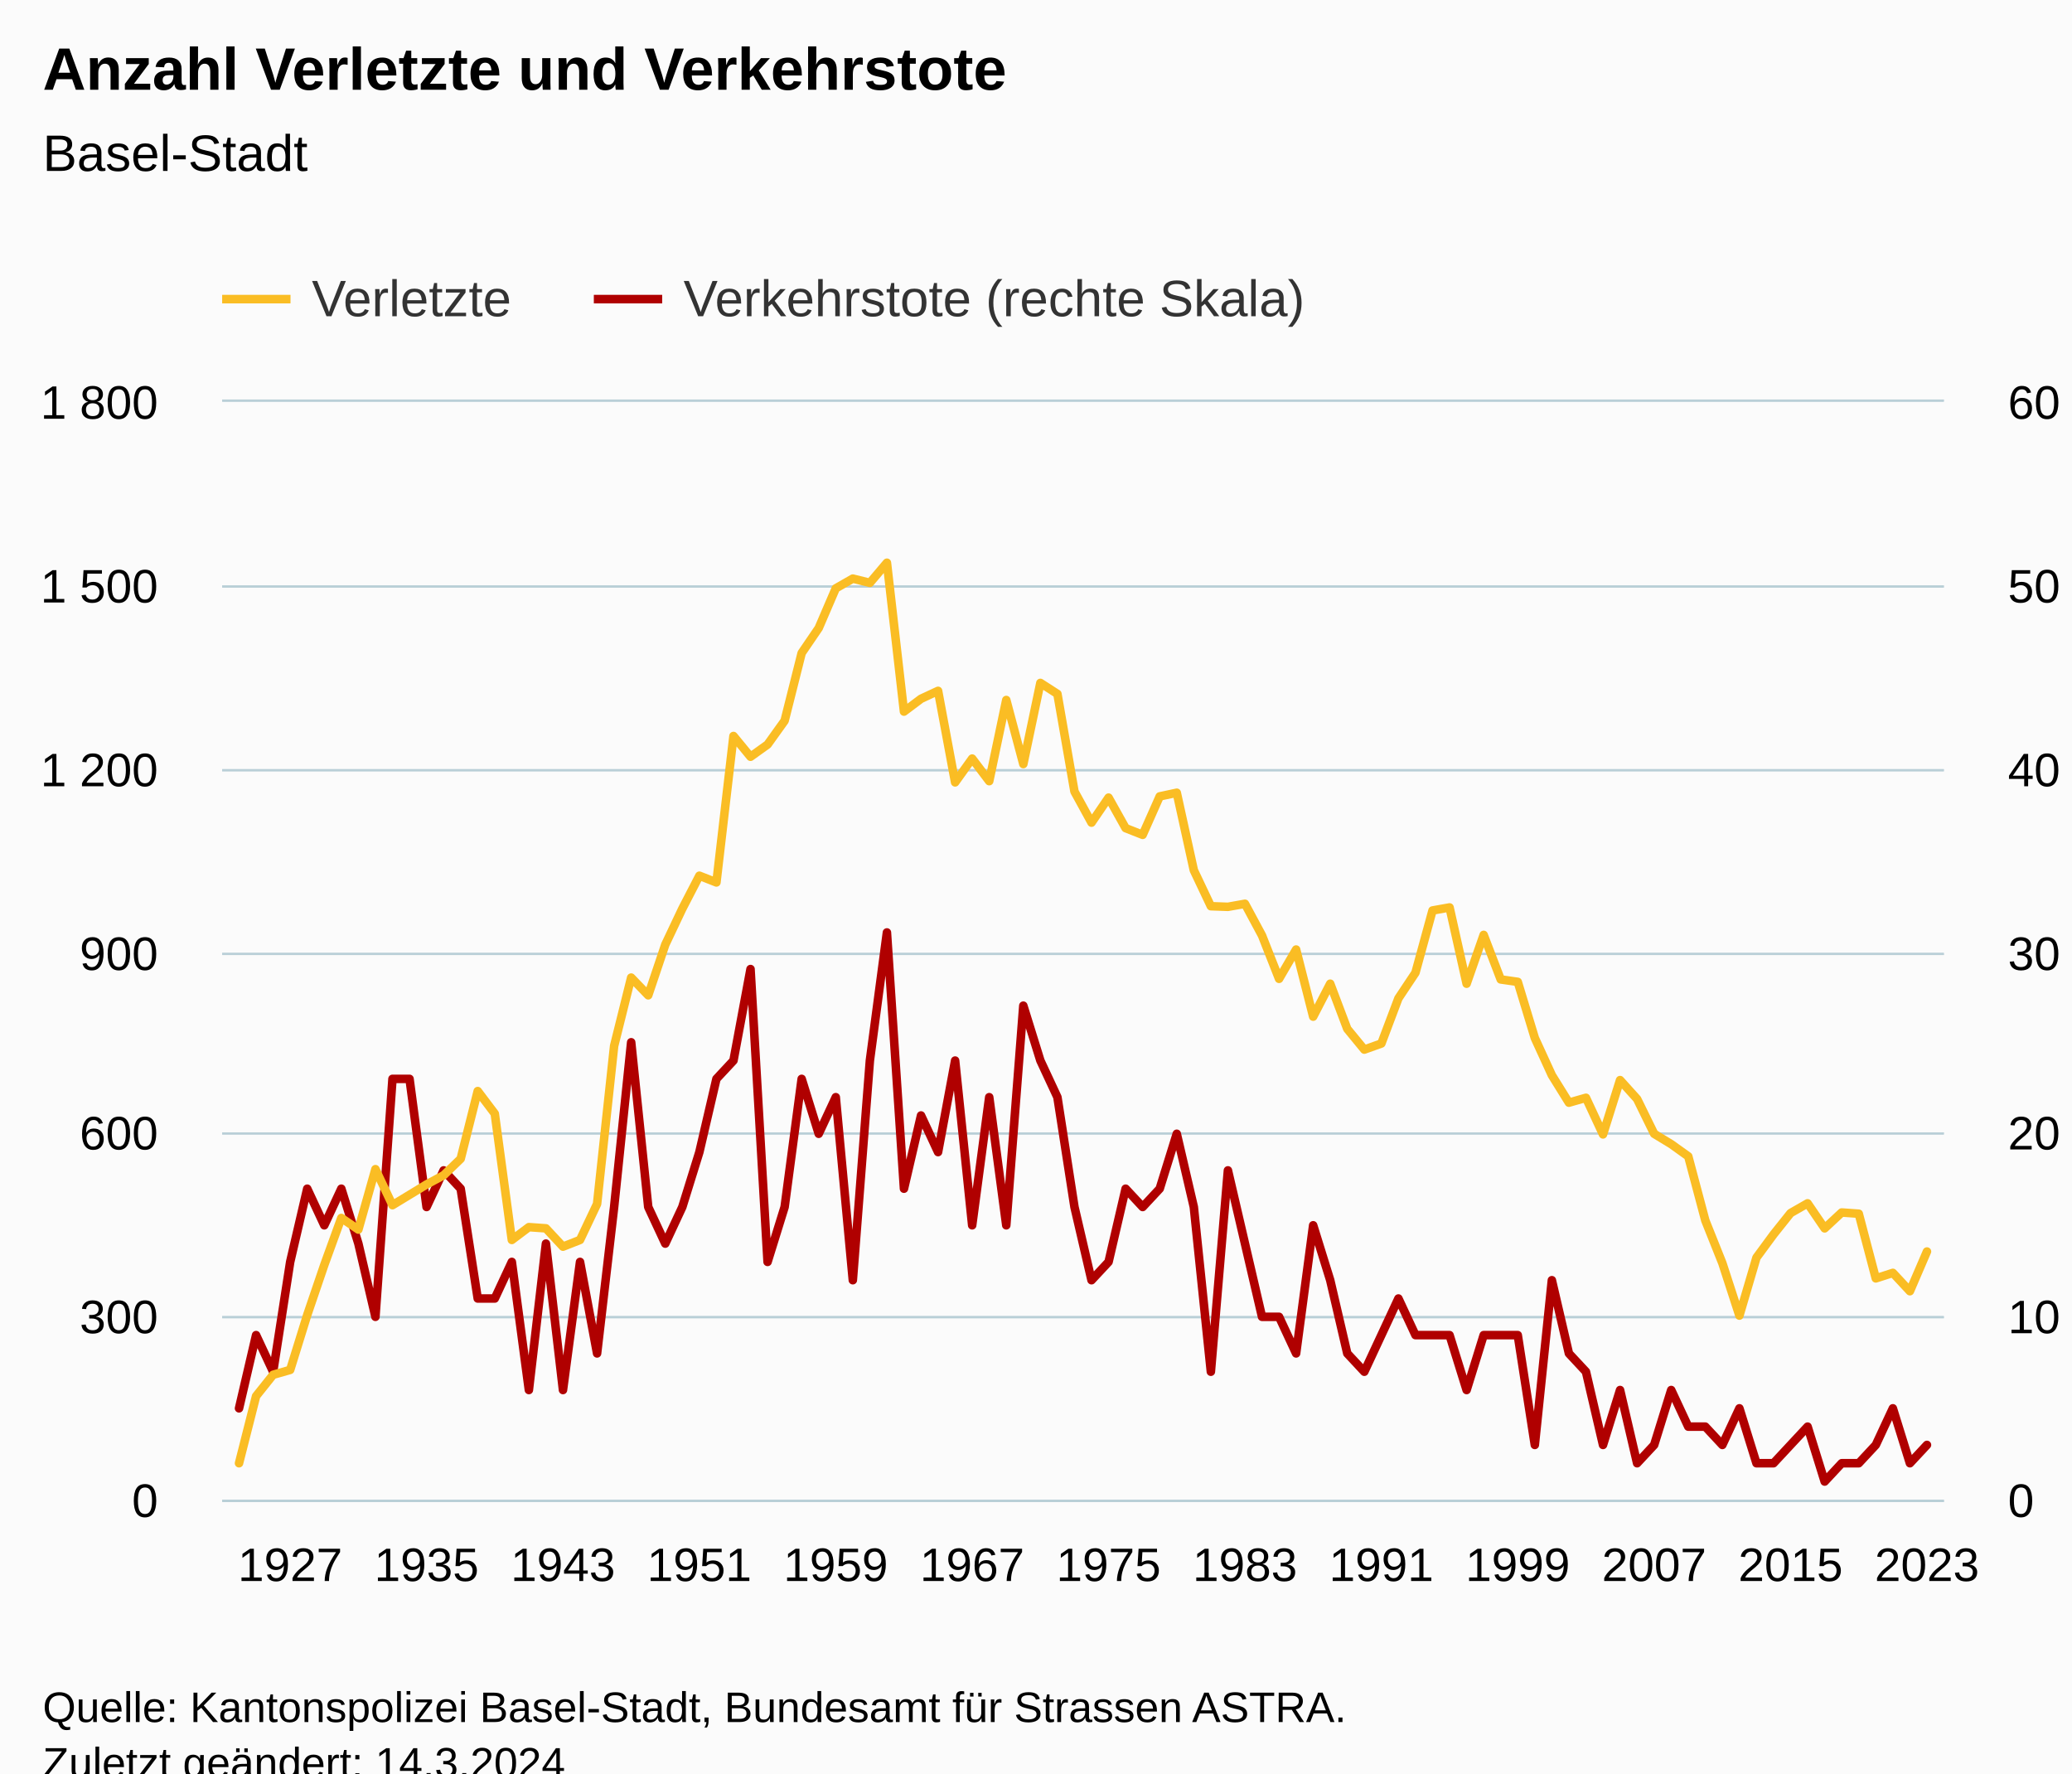
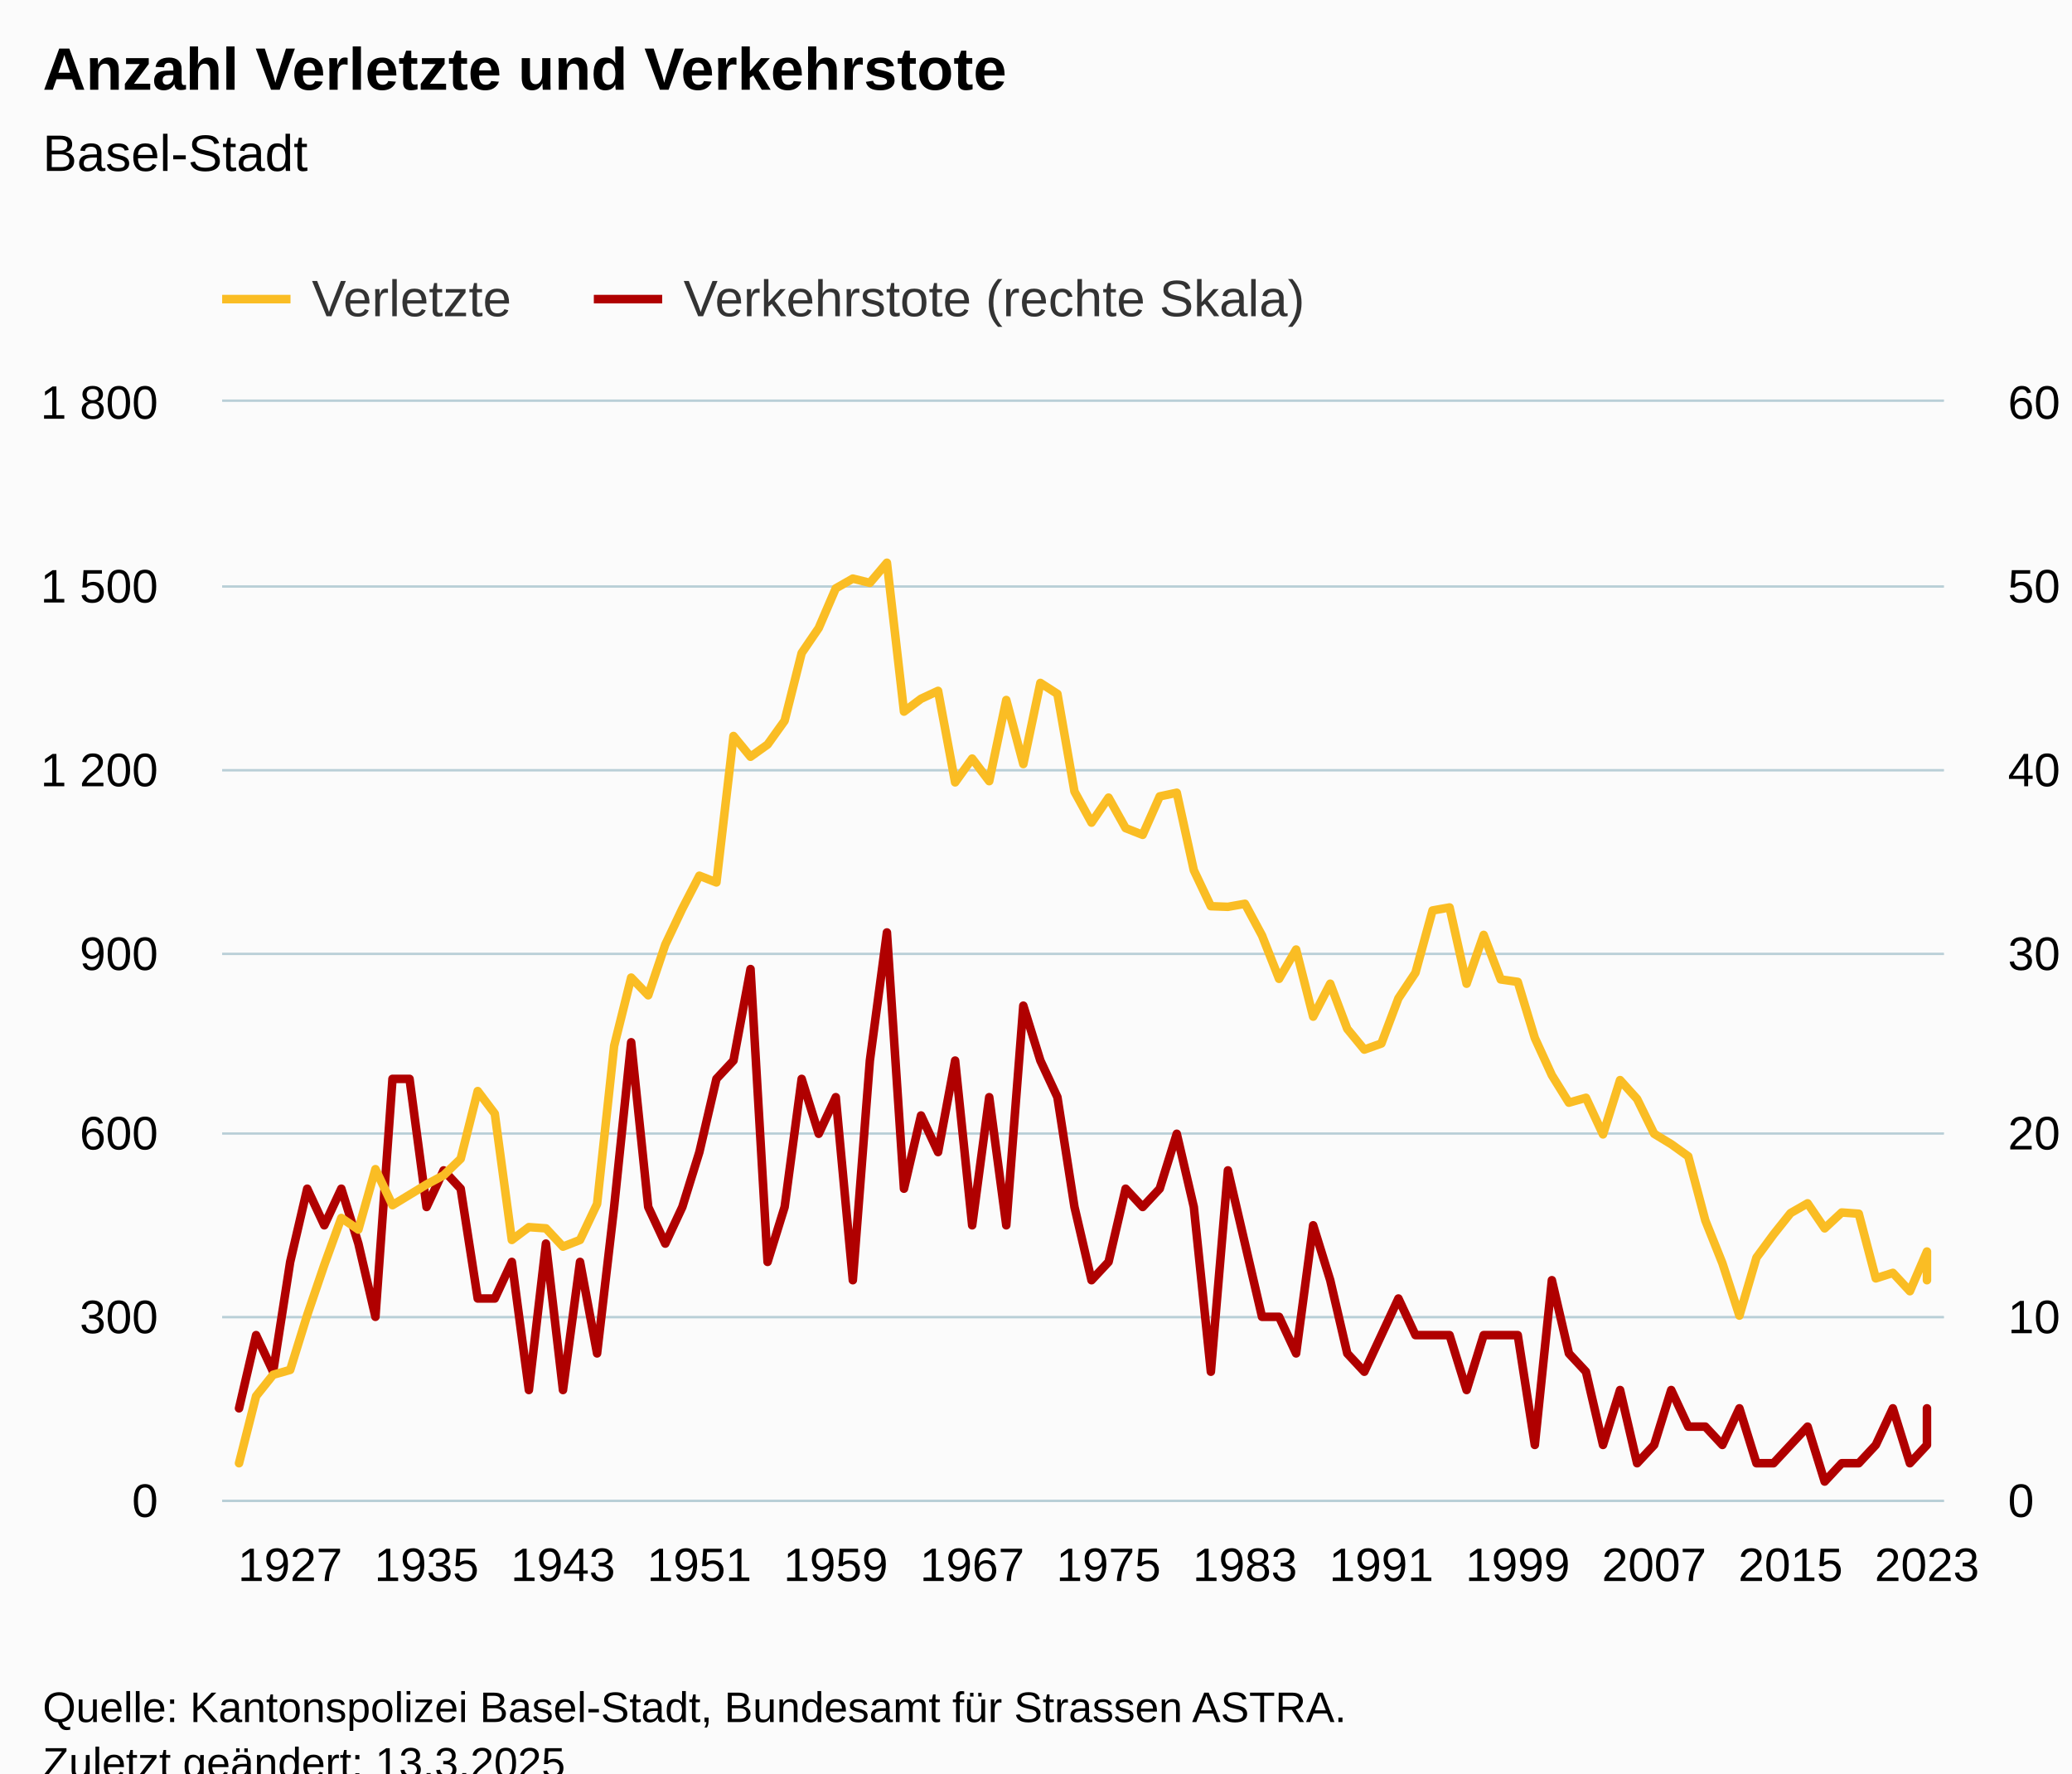
<svg xmlns="http://www.w3.org/2000/svg" version="1.1" class="highcharts-root" style="font-family:Arial;font-size:12px;" viewBox="0 0 485 415">
  <defs>
-     <clipPath id="highcharts-5r6pusw-209-">
+     <clipPath id="highcharts-mxsw2ld-211-">
      <rect x="0" y="0" width="403" height="257" fill="none" />
    </clipPath>
-     <clipPath id="highcharts-5r6pusw-310-">
+     <clipPath id="highcharts-mxsw2ld-313-">
      <rect x="0" y="0" width="403" height="257" fill="none" />
    </clipPath>
-     <clipPath id="highcharts-5r6pusw-411-">
+     <clipPath id="highcharts-mxsw2ld-415-">
      <rect x="0" y="0" width="403" height="257" fill="none" />
    </clipPath>
-     <clipPath id="highcharts-5r6pusw-412-">
+     <clipPath id="highcharts-mxsw2ld-416-">
      <rect x="52" y="94" width="403" height="257" fill="none" />
    </clipPath>
  </defs>
  <rect fill="#fbfbfb" class="highcharts-background" x="0" y="0" width="485" height="428" rx="0" ry="0" />
  <rect fill="none" class="highcharts-plot-background" x="52" y="94" width="403" height="257" />
  <g class="highcharts-pane-group" data-z-index="0" />
  <g class="highcharts-grid highcharts-xaxis-grid" data-z-index="1">
    <path fill="none" data-z-index="1" class="highcharts-grid-line" d="M 67.5 94 L 67.5 351" opacity="1" />
    <path fill="none" data-z-index="1" class="highcharts-grid-line" d="M 99.5 94 L 99.5 351" opacity="1" />
    <path fill="none" data-z-index="1" class="highcharts-grid-line" d="M 131.5 94 L 131.5 351" opacity="1" />
    <path fill="none" data-z-index="1" class="highcharts-grid-line" d="M 163.5 94 L 163.5 351" opacity="1" />
    <path fill="none" data-z-index="1" class="highcharts-grid-line" d="M 195.5 94 L 195.5 351" opacity="1" />
    <path fill="none" data-z-index="1" class="highcharts-grid-line" d="M 227.5 94 L 227.5 351" opacity="1" />
    <path fill="none" data-z-index="1" class="highcharts-grid-line" d="M 258.5 94 L 258.5 351" opacity="1" />
    <path fill="none" data-z-index="1" class="highcharts-grid-line" d="M 290.5 94 L 290.5 351" opacity="1" />
    <path fill="none" data-z-index="1" class="highcharts-grid-line" d="M 322.5 94 L 322.5 351" opacity="1" />
    <path fill="none" data-z-index="1" class="highcharts-grid-line" d="M 354.5 94 L 354.5 351" opacity="1" />
    <path fill="none" data-z-index="1" class="highcharts-grid-line" d="M 386.5 94 L 386.5 351" opacity="1" />
    <path fill="none" data-z-index="1" class="highcharts-grid-line" d="M 418.5 94 L 418.5 351" opacity="1" />
    <path fill="none" data-z-index="1" class="highcharts-grid-line" d="M 450.5 94 L 450.5 351" opacity="1" />
  </g>
  <g class="highcharts-grid highcharts-yaxis-grid" data-z-index="1">
    <path fill="none" stroke="#B9CFD7" stroke-width="0.5" data-z-index="1" class="highcharts-grid-line" d="M 52 351.25 L 455 351.25" opacity="1" />
    <path fill="none" stroke="#B9CFD7" stroke-width="0.5" data-z-index="1" class="highcharts-grid-line" d="M 52 308.25 L 455 308.25" opacity="1" />
    <path fill="none" stroke="#B9CFD7" stroke-width="0.5" data-z-index="1" class="highcharts-grid-line" d="M 52 265.25 L 455 265.25" opacity="1" />
    <path fill="none" stroke="#B9CFD7" stroke-width="0.5" data-z-index="1" class="highcharts-grid-line" d="M 52 223.25 L 455 223.25" opacity="1" />
    <path fill="none" stroke="#B9CFD7" stroke-width="0.5" data-z-index="1" class="highcharts-grid-line" d="M 52 180.25 L 455 180.25" opacity="1" />
    <path fill="none" stroke="#B9CFD7" stroke-width="0.5" data-z-index="1" class="highcharts-grid-line" d="M 52 137.25 L 455 137.25" opacity="1" />
    <path fill="none" stroke="#B9CFD7" stroke-width="0.5" data-z-index="1" class="highcharts-grid-line" d="M 52 93.75 L 455 93.75" opacity="1" />
  </g>
  <g class="highcharts-grid highcharts-yaxis-grid" data-z-index="1">
    <path fill="none" stroke="#B9CFD7" stroke-width="0.5" data-z-index="1" class="highcharts-grid-line" d="M 52 351.25 L 455 351.25" opacity="1" />
    <path fill="none" stroke="#B9CFD7" stroke-width="0.5" data-z-index="1" class="highcharts-grid-line" d="M 52 308.25 L 455 308.25" opacity="1" />
    <path fill="none" stroke="#B9CFD7" stroke-width="0.5" data-z-index="1" class="highcharts-grid-line" d="M 52 265.25 L 455 265.25" opacity="1" />
    <path fill="none" stroke="#B9CFD7" stroke-width="0.5" data-z-index="1" class="highcharts-grid-line" d="M 52 223.25 L 455 223.25" opacity="1" />
    <path fill="none" stroke="#B9CFD7" stroke-width="0.5" data-z-index="1" class="highcharts-grid-line" d="M 52 180.25 L 455 180.25" opacity="1" />
    <path fill="none" stroke="#B9CFD7" stroke-width="0.5" data-z-index="1" class="highcharts-grid-line" d="M 52 137.25 L 455 137.25" opacity="1" />
    <path fill="none" stroke="#B9CFD7" stroke-width="0.5" data-z-index="1" class="highcharts-grid-line" d="M 52 93.75 L 455 93.75" opacity="1" />
  </g>
  <rect fill="none" class="highcharts-plot-border" data-z-index="1" x="52" y="94" width="403" height="257" />
  <g class="highcharts-axis highcharts-xaxis" data-z-index="2">
    <path fill="none" class="highcharts-axis-line" stroke="#B9CFD7" stroke-width="0.5" data-z-index="7" d="M 52 351.25 L 455 351.25" />
  </g>
  <g class="highcharts-axis highcharts-yaxis" data-z-index="2">
    <path fill="none" class="highcharts-axis-line" data-z-index="7" d="M 52 94 L 52 351" />
  </g>
  <g class="highcharts-axis highcharts-yaxis" data-z-index="2">
    <path fill="none" class="highcharts-axis-line" data-z-index="7" d="M 455 94 L 455 351" />
  </g>
  <g class="highcharts-series-group" data-z-index="3">
-     <g class="highcharts-series highcharts-series-0 highcharts-line-series" data-z-index="0.1" opacity="1" transform="translate(52,94) scale(1 1)" clip-path="url(#highcharts-5r6pusw-310-)">
-       <path fill="none" d="M 3.951 235.583 L 7.942 218.45 L 11.933 227.017 L 15.924 201.317 L 19.915 184.183 L 23.905 192.75 L 27.896 184.183 L 31.887 197.033 L 35.878 214.167 L 39.869 158.483 L 43.86 158.483 L 47.851 188.467 L 51.842 179.9 L 55.833 184.183 L 59.823 209.883 L 63.814 209.883 L 67.805 201.317 L 71.796 231.3 L 75.787 197.033 L 79.778 231.3 L 83.769 201.317 L 87.76 222.733 L 91.751 188.467 L 95.741 149.917 L 99.732 188.467 L 103.723 197.033 L 107.714 188.467 L 111.705 175.617 L 115.696 158.483 L 119.687 154.2 L 123.678 132.783 L 127.669 201.317 L 131.659 188.467 L 135.65 158.483 L 139.641 171.333 L 143.632 162.767 L 147.623 205.6 L 151.614 154.2 L 155.605 124.217 L 159.596 184.183 L 163.587 167.05 L 167.577 175.617 L 171.568 154.2 L 175.559 192.75 L 179.55 162.767 L 183.541 192.75 L 187.532 141.35 L 191.523 154.2 L 195.514 162.767 L 199.505 188.467 L 203.495 205.6 L 207.486 201.317 L 211.477 184.183 L 215.468 188.467 L 219.459 184.183 L 223.45 171.333 L 227.441 188.467 L 231.432 227.017 L 235.423 179.9 L 239.413 197.033 L 243.404 214.167 L 247.395 214.167 L 251.386 222.733 L 255.377 192.75 L 259.368 205.6 L 263.359 222.733 L 267.35 227.017 L 271.341 218.45 L 275.331 209.883 L 279.322 218.45 L 283.313 218.45 L 287.304 218.45 L 291.295 231.3 L 295.286 218.45 L 299.277 218.45 L 303.268 218.45 L 307.259 244.15 L 311.249 205.6 L 315.24 222.733 L 319.231 227.017 L 323.222 244.15 L 327.213 231.3 L 331.204 248.433 L 335.195 244.15 L 339.186 231.3 L 343.177 239.867 L 347.167 239.867 L 351.158 244.15 L 355.149 235.583 L 359.14 248.433 L 363.131 248.433 L 367.122 244.15 L 371.113 239.867 L 375.104 252.717 L 379.095 248.433 L 383.085 248.433 L 387.076 244.15 L 391.067 235.583 L 395.058 248.433 L 399.049 244.15" class="highcharts-graph" data-z-index="1" stroke="#B00000" stroke-width="2" stroke-linejoin="round" stroke-linecap="round" />
+     <g class="highcharts-series highcharts-series-0 highcharts-line-series" data-z-index="0.1" opacity="1" transform="translate(52,94) scale(1 1)" clip-path="url(#highcharts-mxsw2ld-313-)">
+       <path fill="none" d="M 3.951 235.583 L 7.942 218.45 L 11.933 227.017 L 15.924 201.317 L 19.915 184.183 L 23.905 192.75 L 27.896 184.183 L 31.887 197.033 L 35.878 214.167 L 39.869 158.483 L 43.86 158.483 L 47.851 188.467 L 51.842 179.9 L 55.833 184.183 L 59.823 209.883 L 63.814 209.883 L 67.805 201.317 L 71.796 231.3 L 75.787 197.033 L 79.778 231.3 L 83.769 201.317 L 87.76 222.733 L 91.751 188.467 L 95.741 149.917 L 99.732 188.467 L 103.723 197.033 L 107.714 188.467 L 111.705 175.617 L 115.696 158.483 L 119.687 154.2 L 123.678 132.783 L 127.669 201.317 L 131.659 188.467 L 135.65 158.483 L 139.641 171.333 L 143.632 162.767 L 147.623 205.6 L 151.614 154.2 L 155.605 124.217 L 159.596 184.183 L 163.587 167.05 L 167.577 175.617 L 171.568 154.2 L 175.559 192.75 L 179.55 162.767 L 183.541 192.75 L 187.532 141.35 L 191.523 154.2 L 195.514 162.767 L 199.505 188.467 L 203.495 205.6 L 207.486 201.317 L 211.477 184.183 L 215.468 188.467 L 219.459 184.183 L 223.45 171.333 L 227.441 188.467 L 231.432 227.017 L 235.423 179.9 L 239.413 197.033 L 243.404 214.167 L 247.395 214.167 L 251.386 222.733 L 255.377 192.75 L 259.368 205.6 L 263.359 222.733 L 267.35 227.017 L 271.341 218.45 L 275.331 209.883 L 279.322 218.45 L 283.313 218.45 L 287.304 218.45 L 291.295 231.3 L 295.286 218.45 L 299.277 218.45 L 303.268 218.45 L 307.259 244.15 L 311.249 205.6 L 315.24 222.733 L 319.231 227.017 L 323.222 244.15 L 327.213 231.3 L 331.204 248.433 L 335.195 244.15 L 339.186 231.3 L 343.177 239.867 L 347.167 239.867 L 351.158 244.15 L 355.149 235.583 L 359.14 248.433 L 363.131 248.433 L 367.122 244.15 L 371.113 239.867 L 375.104 252.717 L 379.095 248.433 L 383.085 248.433 L 387.076 244.15 L 391.067 235.583 L 395.058 248.433 L 399.049 244.15 L 399.049 235.583" class="highcharts-graph" data-z-index="1" stroke="#B00000" stroke-width="2" stroke-linejoin="round" stroke-linecap="round" />
    </g>
    <g class="highcharts-markers highcharts-series-0 highcharts-line-series" data-z-index="0.1" opacity="1" transform="translate(52,94) scale(1 1)" clip-path="none" />
-     <g class="highcharts-series highcharts-series-1 highcharts-line-series" data-z-index="0.1" opacity="1" transform="translate(52,94) scale(1 1)" clip-path="url(#highcharts-5r6pusw-411-)">
-       <path fill="none" d="M 3.951 248.433 L 7.942 232.728 L 11.933 227.731 L 15.924 226.588 L 19.915 213.738 L 23.905 202.031 L 27.896 191.037 L 31.887 193.749 L 35.878 179.614 L 39.869 188.038 L 43.86 185.611 L 47.851 183.184 L 51.842 181.042 L 55.833 177.187 L 59.823 161.339 L 63.814 166.622 L 67.805 196.177 L 71.796 193.178 L 75.787 193.464 L 79.778 197.747 L 83.769 196.177 L 87.76 187.753 L 91.751 150.773 L 95.741 134.782 L 99.732 138.923 L 103.723 127.072 L 107.714 118.648 L 111.705 110.938 L 115.696 112.509 L 119.687 78.242 L 123.678 83.097 L 127.669 80.241 L 131.659 74.673 L 135.65 58.824 L 139.641 52.971 L 143.632 43.69 L 147.623 41.406 L 151.614 42.405 L 155.605 37.693 L 159.596 72.531 L 163.587 69.533 L 167.577 67.677 L 171.568 89.093 L 175.559 83.525 L 179.55 88.808 L 183.541 69.818 L 187.532 84.81 L 191.523 65.821 L 195.514 68.391 L 199.505 91.235 L 203.495 98.517 L 207.486 92.663 L 211.477 99.802 L 215.468 101.372 L 219.459 92.377 L 223.45 91.521 L 227.441 109.653 L 231.432 118.077 L 235.423 118.22 L 239.413 117.506 L 243.404 124.931 L 247.395 135.068 L 251.386 128.214 L 255.377 143.92 L 259.368 136.21 L 263.359 146.776 L 267.35 151.63 L 271.341 150.202 L 275.331 139.637 L 279.322 133.64 L 283.313 119.077 L 287.304 118.363 L 291.295 136.21 L 295.286 124.788 L 299.277 135.211 L 303.268 135.782 L 307.259 148.917 L 311.249 157.627 L 315.24 164.052 L 319.231 162.909 L 323.222 171.476 L 327.213 158.769 L 331.204 163.195 L 335.195 171.333 L 339.186 173.761 L 343.177 176.616 L 347.167 191.608 L 351.158 201.602 L 355.149 213.881 L 359.14 200.317 L 363.131 194.892 L 367.122 189.894 L 371.113 187.61 L 375.104 193.464 L 379.095 189.752 L 383.085 190.037 L 387.076 205.172 L 391.067 203.887 L 395.058 208.17 L 399.049 198.889" class="highcharts-graph" data-z-index="1" stroke="#FABD24" stroke-width="2" stroke-linejoin="round" stroke-linecap="round" />
+     <g class="highcharts-series highcharts-series-1 highcharts-line-series" data-z-index="0.1" opacity="1" transform="translate(52,94) scale(1 1)" clip-path="url(#highcharts-mxsw2ld-415-)">
+       <path fill="none" d="M 3.951 248.433 L 7.942 232.728 L 11.933 227.731 L 15.924 226.588 L 19.915 213.738 L 23.905 202.031 L 27.896 191.037 L 31.887 193.749 L 35.878 179.614 L 39.869 188.038 L 43.86 185.611 L 47.851 183.184 L 51.842 181.042 L 55.833 177.187 L 59.823 161.339 L 63.814 166.622 L 67.805 196.177 L 71.796 193.178 L 75.787 193.464 L 79.778 197.747 L 83.769 196.177 L 87.76 187.753 L 91.751 150.773 L 95.741 134.782 L 99.732 138.923 L 103.723 127.072 L 107.714 118.648 L 111.705 110.938 L 115.696 112.509 L 119.687 78.242 L 123.678 83.097 L 127.669 80.241 L 131.659 74.673 L 135.65 58.824 L 139.641 52.971 L 143.632 43.69 L 147.623 41.406 L 151.614 42.405 L 155.605 37.693 L 159.596 72.531 L 163.587 69.533 L 167.577 67.677 L 171.568 89.093 L 175.559 83.525 L 179.55 88.808 L 183.541 69.818 L 187.532 84.81 L 191.523 65.821 L 195.514 68.391 L 199.505 91.235 L 203.495 98.517 L 207.486 92.663 L 211.477 99.802 L 215.468 101.372 L 219.459 92.377 L 223.45 91.521 L 227.441 109.653 L 231.432 118.077 L 235.423 118.22 L 239.413 117.506 L 243.404 124.931 L 247.395 135.068 L 251.386 128.214 L 255.377 143.92 L 259.368 136.21 L 263.359 146.776 L 267.35 151.63 L 271.341 150.202 L 275.331 139.637 L 279.322 133.64 L 283.313 119.077 L 287.304 118.363 L 291.295 136.21 L 295.286 124.788 L 299.277 135.211 L 303.268 135.782 L 307.259 148.917 L 311.249 157.627 L 315.24 164.052 L 319.231 162.909 L 323.222 171.476 L 327.213 158.769 L 331.204 163.195 L 335.195 171.333 L 339.186 173.761 L 343.177 176.616 L 347.167 191.608 L 351.158 201.602 L 355.149 213.881 L 359.14 200.317 L 363.131 194.892 L 367.122 189.894 L 371.113 187.61 L 375.104 193.464 L 379.095 189.752 L 383.085 190.037 L 387.076 205.172 L 391.067 203.887 L 395.058 208.17 L 399.049 198.889 L 399.049 205.6" class="highcharts-graph" data-z-index="1" stroke="#FABD24" stroke-width="2" stroke-linejoin="round" stroke-linecap="round" />
    </g>
    <g class="highcharts-markers highcharts-series-1 highcharts-line-series" data-z-index="0.1" opacity="1" transform="translate(52,94) scale(1 1)" clip-path="none" />
  </g>
  <text x="10" text-anchor="start" class="highcharts-title" data-z-index="4" style="color:#000000;font-size:14px;font-weight:bold;fill:#000000;" y="21">
    <tspan>Anzahl Verletzte und Verkehrstote</tspan>
  </text>
  <text x="10" text-anchor="start" class="highcharts-subtitle" data-z-index="4" style="color:#000000;font-size:12px;font-weight:normal;fill:#000000;" y="40">
    <tspan>Basel-Stadt</tspan>
  </text>
  <text x="10" text-anchor="start" class="highcharts-caption" data-z-index="4" style="color:#666666;fill:#666666;" y="385" />
  <g class="highcharts-legend" data-z-index="7" transform="translate(44,56)">
    <rect fill="none" class="highcharts-legend-box" rx="0" ry="0" x="0" y="0" width="272" height="26" visibility="visible" />
    <g data-z-index="1">
      <g>
        <g class="highcharts-legend-item highcharts-line-series highcharts-color-undefined highcharts-series-1" data-z-index="1" transform="translate(8,3)">
          <path fill="none" d="M 0 11 L 16 11" class="highcharts-graph" stroke="#FABD24" stroke-width="2" />
          <text x="21" style="color:#333333;cursor:pointer;font-size:12px;font-weight:normal;fill:#333333;" text-anchor="start" data-z-index="2" y="15">
            <tspan>Verletzte</tspan>
          </text>
        </g>
        <g class="highcharts-legend-item highcharts-line-series highcharts-color-undefined highcharts-series-0" data-z-index="1" transform="translate(95,3)">
          <path fill="none" d="M 0 11 L 16 11" class="highcharts-graph" stroke="#B00000" stroke-width="2" />
          <text x="21" y="15" style="color:#333333;cursor:pointer;font-size:12px;font-weight:normal;fill:#333333;" text-anchor="start" data-z-index="2">
            <tspan>Verkehrstote (rechte Skala)</tspan>
          </text>
        </g>
      </g>
    </g>
  </g>
  <g class="highcharts-axis-labels highcharts-xaxis-labels" data-z-index="7">
    <text x="67.924" style="color:#000000;cursor:default;font-size:11px;fill:#000000;" text-anchor="middle" transform="translate(0,0)" y="370" opacity="1">1927</text>
    <text x="99.851" style="color:#000000;cursor:default;font-size:11px;fill:#000000;" text-anchor="middle" transform="translate(0,0)" y="370" opacity="1">1935</text>
    <text x="131.778" style="color:#000000;cursor:default;font-size:11px;fill:#000000;" text-anchor="middle" transform="translate(0,0)" y="370" opacity="1">1943</text>
    <text x="163.705" style="color:#000000;cursor:default;font-size:11px;fill:#000000;" text-anchor="middle" transform="translate(0,0)" y="370" opacity="1">1951</text>
    <text x="195.632" style="color:#000000;cursor:default;font-size:11px;fill:#000000;" text-anchor="middle" transform="translate(0,0)" y="370" opacity="1">1959</text>
    <text x="227.559" style="color:#000000;cursor:default;font-size:11px;fill:#000000;" text-anchor="middle" transform="translate(0,0)" y="370" opacity="1">1967</text>
    <text x="259.486" style="color:#000000;cursor:default;font-size:11px;fill:#000000;" text-anchor="middle" transform="translate(0,0)" y="370" opacity="1">1975</text>
    <text x="291.413" style="color:#000000;cursor:default;font-size:11px;fill:#000000;" text-anchor="middle" transform="translate(0,0)" y="370" opacity="1">1983</text>
    <text x="323.341" style="color:#000000;cursor:default;font-size:11px;fill:#000000;" text-anchor="middle" transform="translate(0,0)" y="370" opacity="1">1991</text>
    <text x="355.268" style="color:#000000;cursor:default;font-size:11px;fill:#000000;" text-anchor="middle" transform="translate(0,0)" y="370" opacity="1">1999</text>
    <text x="387.195" style="color:#000000;cursor:default;font-size:11px;fill:#000000;" text-anchor="middle" transform="translate(0,0)" y="370" opacity="1">2007</text>
    <text x="419.122" style="color:#000000;cursor:default;font-size:11px;fill:#000000;" text-anchor="middle" transform="translate(0,0)" y="370" opacity="1">2015</text>
    <text x="451.049" style="color:#000000;cursor:default;font-size:11px;fill:#000000;" text-anchor="middle" transform="translate(0,0)" y="370" opacity="1">2023</text>
  </g>
  <g class="highcharts-axis-labels highcharts-yaxis-labels" data-z-index="7">
    <text x="37" style="color:#000000;cursor:default;font-size:11px;fill:#000000;" text-anchor="end" transform="translate(0,0)" y="355" opacity="1">0</text>
    <text x="37" style="color:#000000;cursor:default;font-size:11px;fill:#000000;" text-anchor="end" transform="translate(0,0)" y="312" opacity="1">300</text>
    <text x="37" style="color:#000000;cursor:default;font-size:11px;fill:#000000;" text-anchor="end" transform="translate(0,0)" y="269" opacity="1">600</text>
    <text x="37" style="color:#000000;cursor:default;font-size:11px;fill:#000000;" text-anchor="end" transform="translate(0,0)" y="227" opacity="1">900</text>
    <text x="37" style="color:#000000;cursor:default;font-size:11px;fill:#000000;" text-anchor="end" transform="translate(0,0)" y="184" opacity="1">
      <tspan>1 200</tspan>
    </text>
    <text x="37" style="color:#000000;cursor:default;font-size:11px;fill:#000000;" text-anchor="end" transform="translate(0,0)" y="141" opacity="1">
      <tspan>1 500</tspan>
    </text>
    <text x="37" style="color:#000000;cursor:default;font-size:11px;fill:#000000;" text-anchor="end" transform="translate(0,0)" y="98" opacity="1">
      <tspan>1 800</tspan>
    </text>
  </g>
  <g class="highcharts-axis-labels highcharts-yaxis-labels" data-z-index="7">
    <text x="470" style="color:#000000;cursor:default;font-size:11px;fill:#000000;" text-anchor="start" transform="translate(0,0)" y="355" opacity="1">0</text>
    <text x="470" style="color:#000000;cursor:default;font-size:11px;fill:#000000;" text-anchor="start" transform="translate(0,0)" y="312" opacity="1">10</text>
    <text x="470" style="color:#000000;cursor:default;font-size:11px;fill:#000000;" text-anchor="start" transform="translate(0,0)" y="269" opacity="1">20</text>
    <text x="470" style="color:#000000;cursor:default;font-size:11px;fill:#000000;" text-anchor="start" transform="translate(0,0)" y="227" opacity="1">30</text>
    <text x="470" style="color:#000000;cursor:default;font-size:11px;fill:#000000;" text-anchor="start" transform="translate(0,0)" y="184" opacity="1">40</text>
    <text x="470" style="color:#000000;cursor:default;font-size:11px;fill:#000000;" text-anchor="start" transform="translate(0,0)" y="141" opacity="1">50</text>
    <text x="470" style="color:#000000;cursor:default;font-size:11px;fill:#000000;" text-anchor="start" transform="translate(0,0)" y="98" opacity="1">60</text>
  </g>
  <text x="10" class="highcharts-credits" text-anchor="start" data-z-index="8" style="cursor:default;color:#000000;font-size:10px;fill:#000000;" y="403">
    <tspan>Quelle: Kantonspolizei Basel-Stadt, Bundesamt für Strassen ASTRA.</tspan>
-     <tspan x="10" dy="13">Zuletzt geändert: 14.3.2024</tspan>
+     <tspan x="10" dy="13">Zuletzt geändert: 13.3.2025</tspan>
  </text>
-   <g class="highcharts-control-points" data-z-index="99" clip-path="url(#highcharts-5r6pusw-412-)" />
+   <g class="highcharts-control-points" data-z-index="99" clip-path="url(#highcharts-mxsw2ld-416-)" />
</svg>
